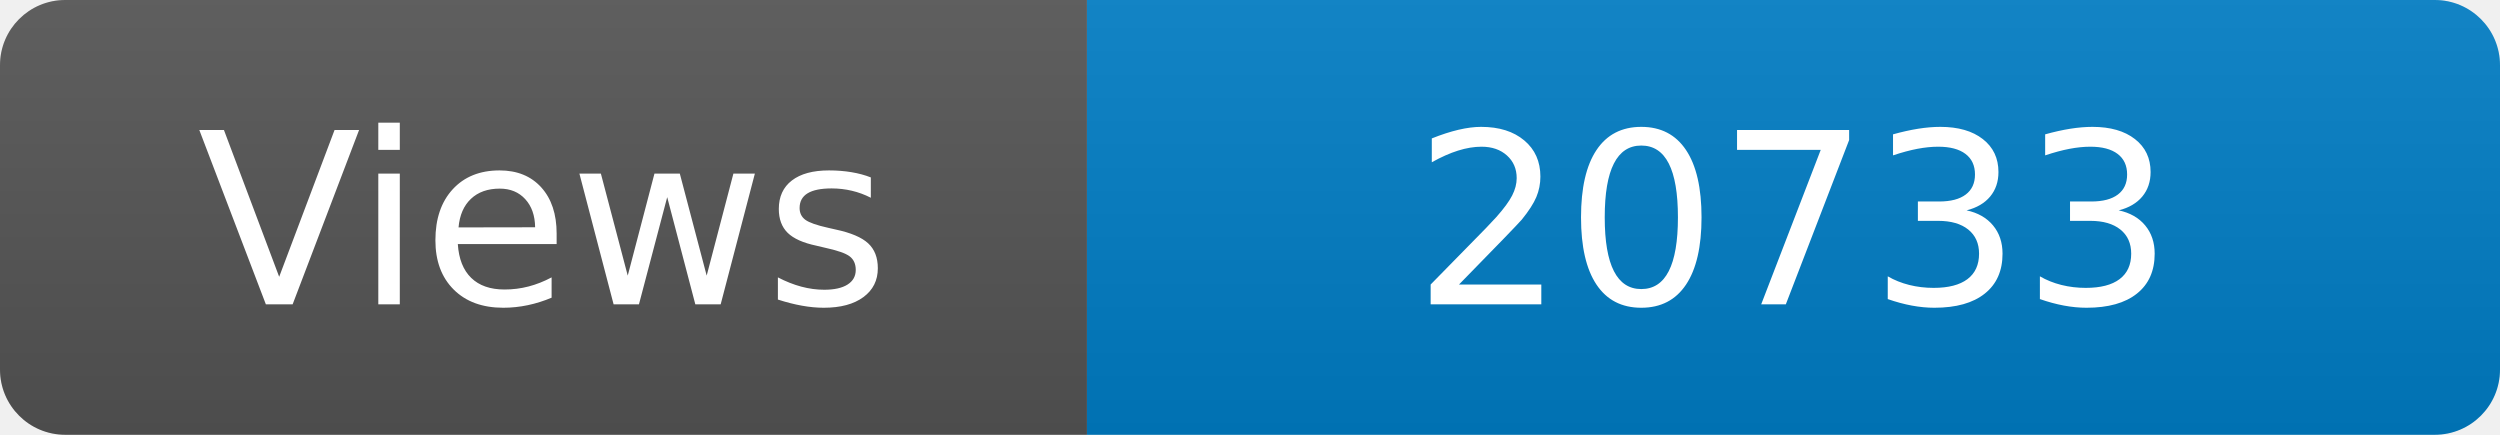
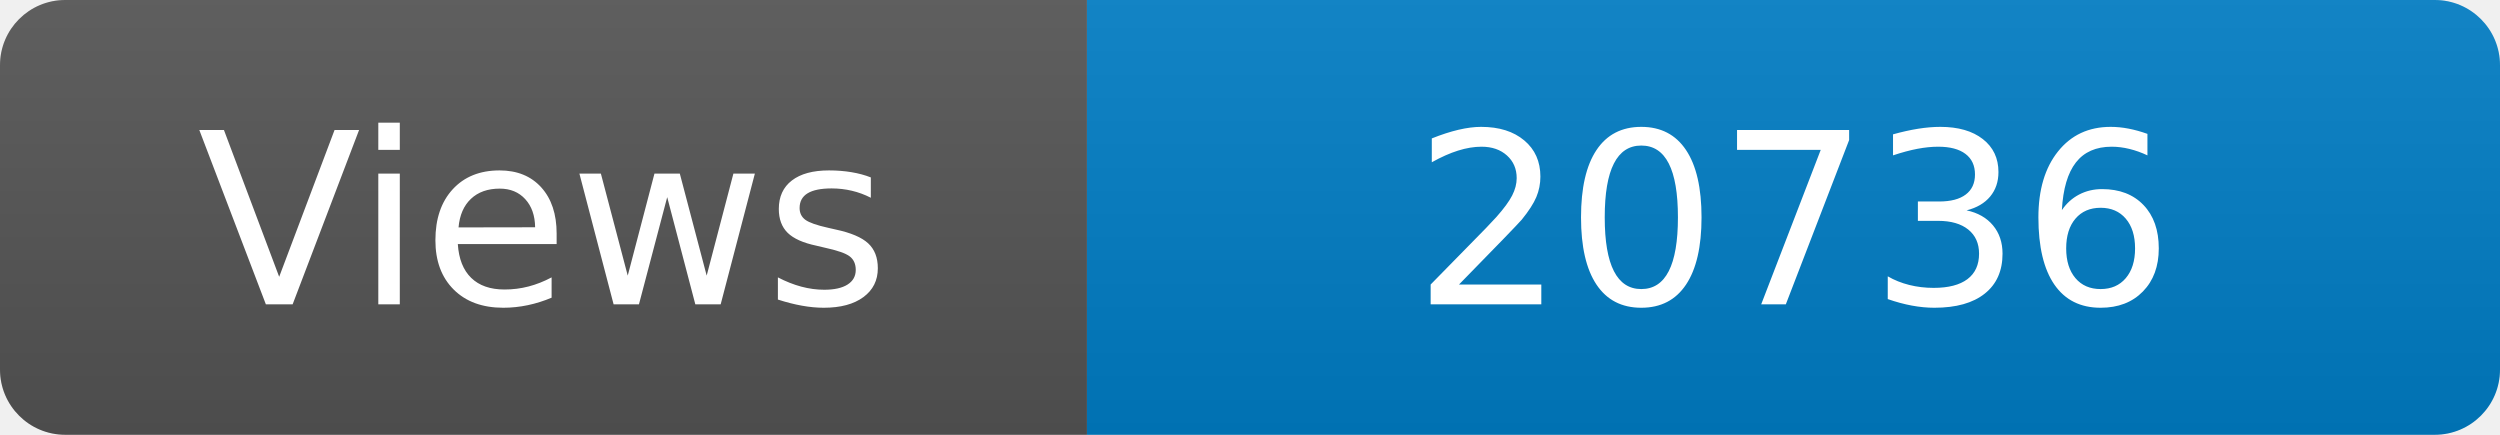
<svg xmlns="http://www.w3.org/2000/svg" width="115" height="20" role="img" aria-label="Maintained?: yes">
  <linearGradient id="s" x2="0" y2="100%">
    <stop offset="0" stop-color="#bbb" stop-opacity=".1" />
    <stop offset="1" stop-opacity=".1" />
  </linearGradient>
  <clipPath id="r">
    <rect width="115" height="20" rx="3" fill="#fff" />
  </clipPath>
  <g clip-path="url(#r)">
    <rect width="50" height="20" fill="#555" />
    <rect x="50" width="160" height="20" fill="#007ec6" />
    <rect width="115" height="20" fill="url(#s)" />
  </g>
  <g fill="#fff" text-anchor="middle" font-family="Verdana,Geneva,DejaVu Sans,sans-serif" font-size="110">
    <text x="250" y="140" transform="scale(.1)" fill="#fff">Views</text>
-     <text x="825" y="140" transform="scale(.1)" fill="#fff">20733</text>
+     <text x="825" y="140" transform="scale(.1)" fill="#fff">20736</text>
  </g>
</svg>
